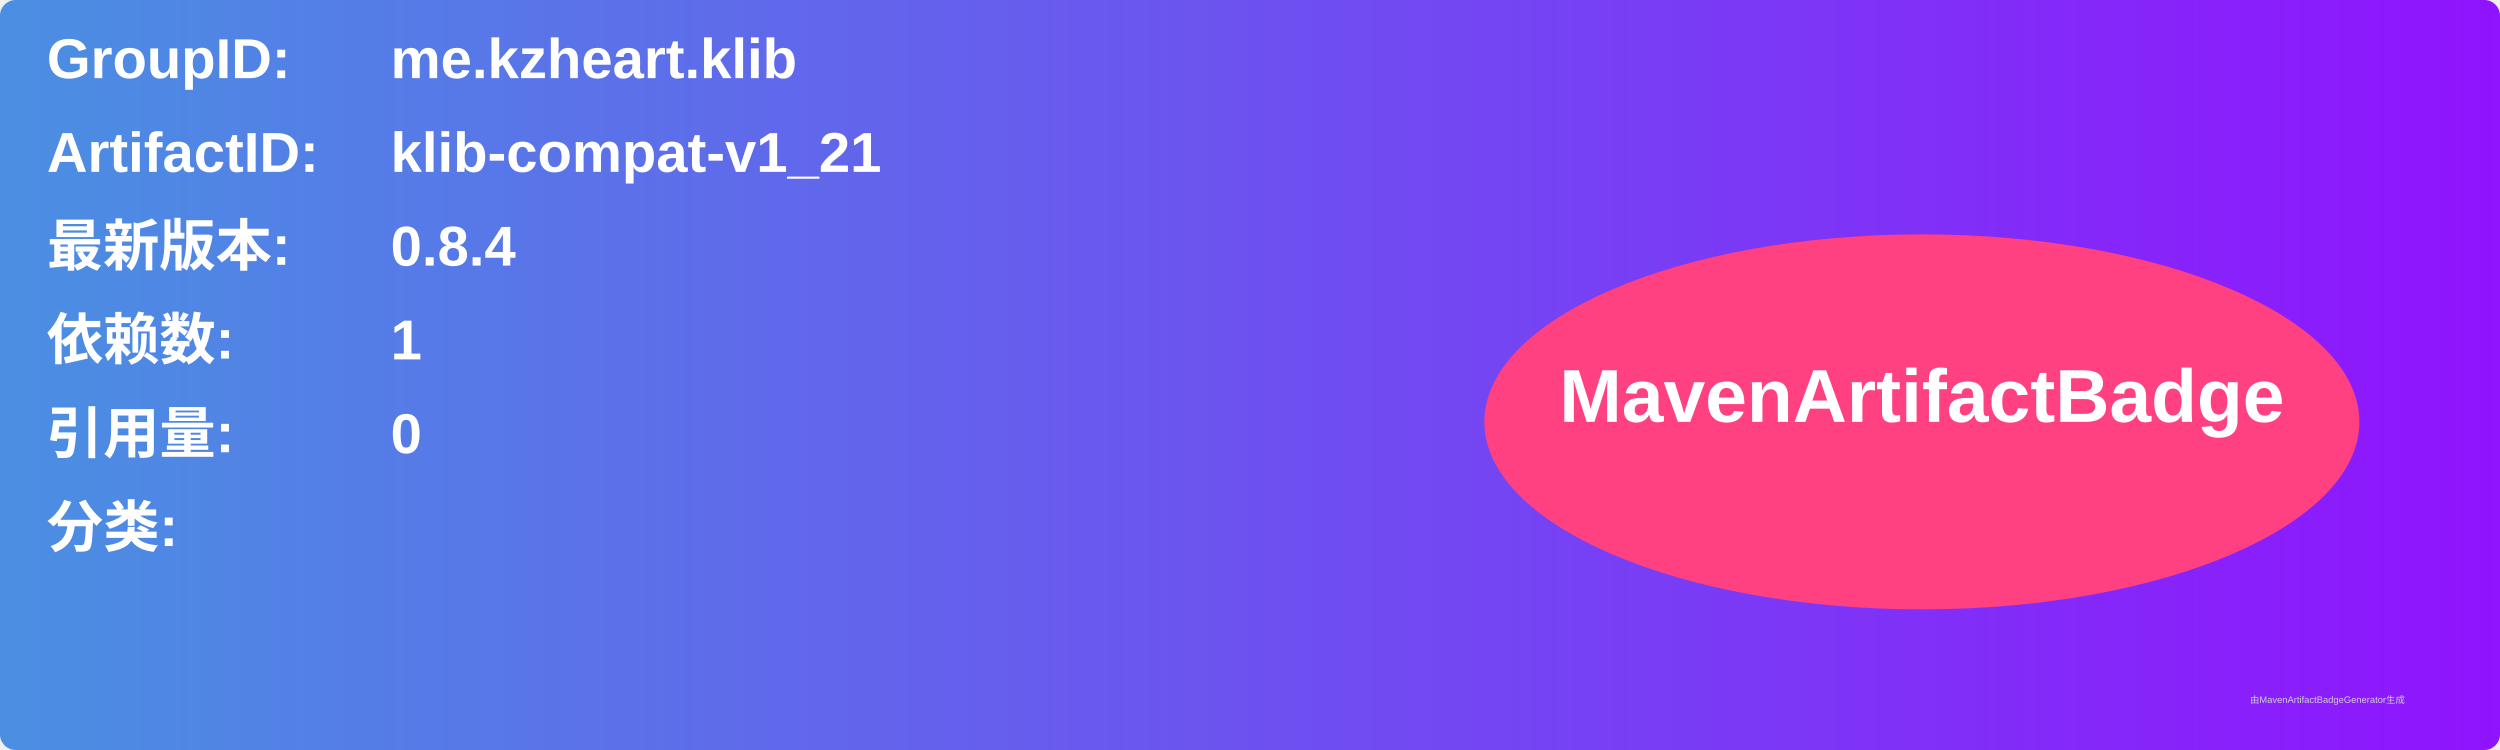
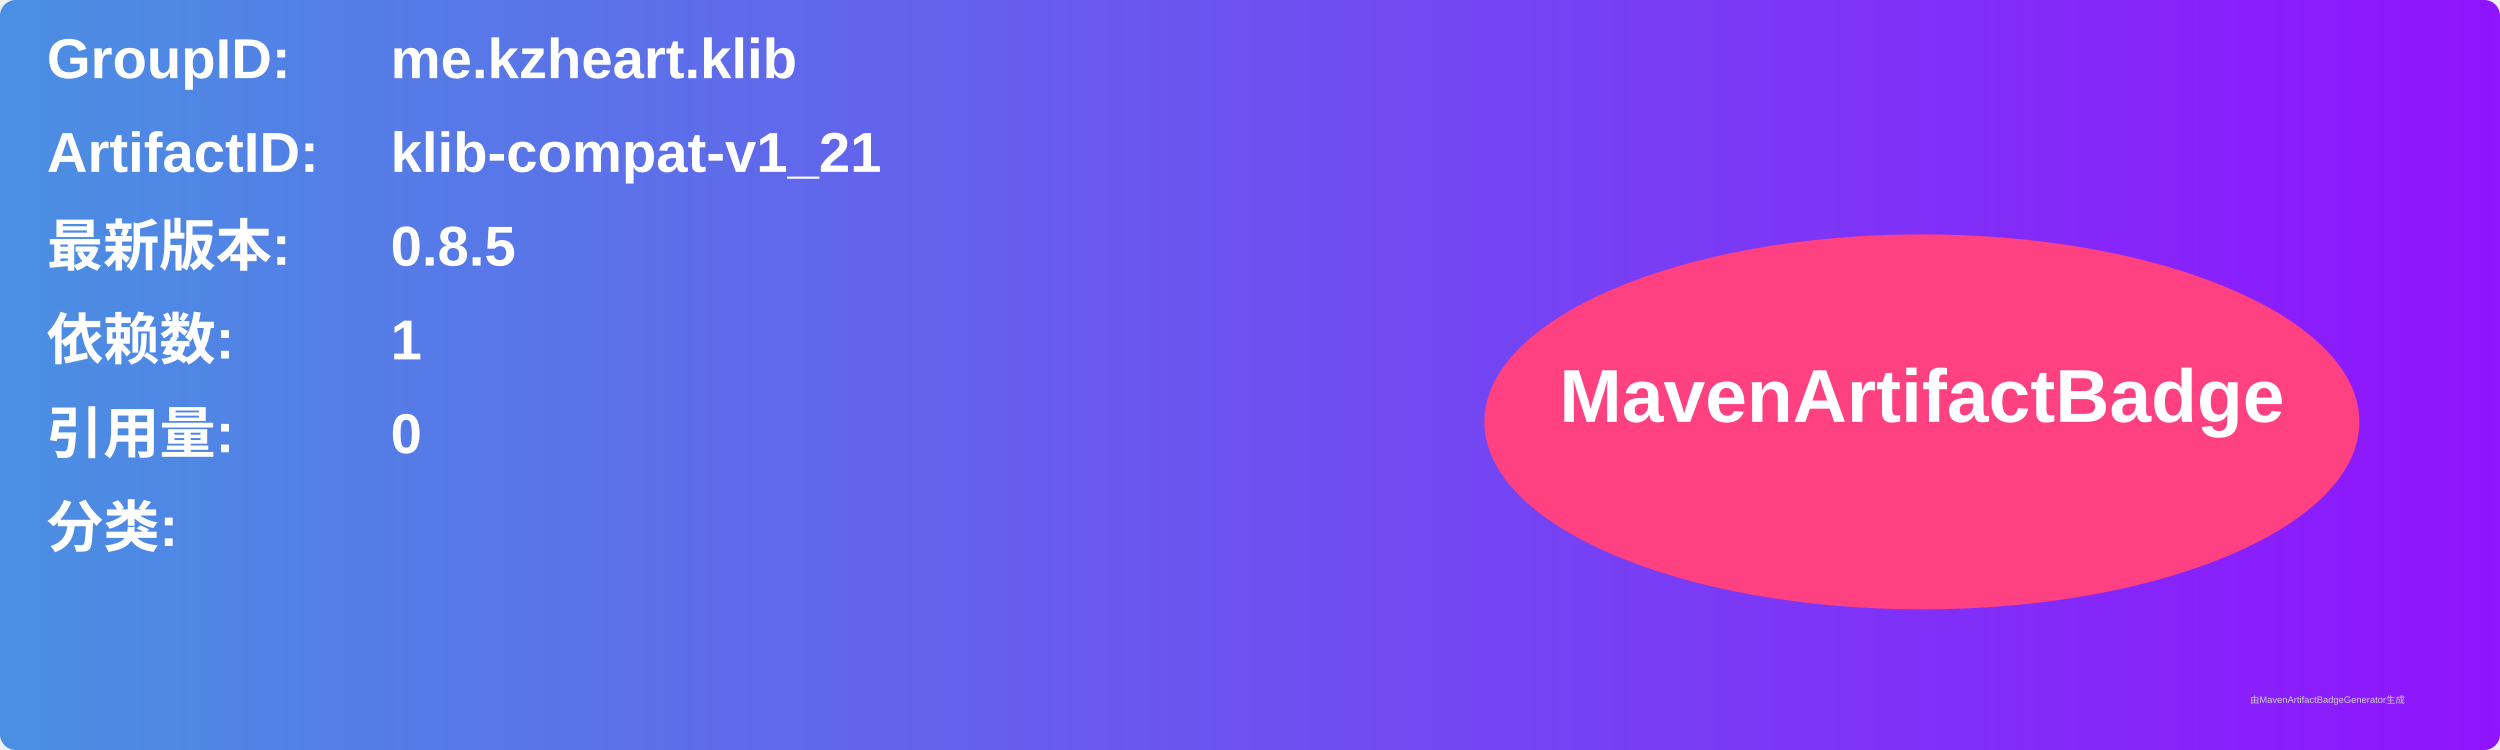
<svg xmlns="http://www.w3.org/2000/svg" width="800" height="240" viewBox="0 0 800 240">
  <linearGradient id="grad" x1="0%" y1="0%" x2="100%" y2="0%">
    <stop offset="0%" stop-color="#4a90e2" />
    <stop offset="100%" stop-color="#9013fe" />
  </linearGradient>
  <rect width="100%" height="100%" rx="5" ry="5" fill="url(#grad)" />
  <g transform="translate(15, 15)">
    <text x="0" y="10" font-family="Arial" font-size="18" fill="white" font-weight="bold" width="260">GroupID:</text>
    <text x="110" y="10" font-family="Arial" font-size="18" fill="white" font-weight="bold" width="460">me.kzheart.klib</text>
    <text x="0" y="40" font-family="Arial" font-size="18" fill="white" font-weight="bold" width="260">ArtifactID:</text>
    <text x="110" y="40" font-family="Arial" font-size="18" fill="white" font-weight="bold" width="460">klib-compat-v1_21</text>
    <text x="0" y="70" font-family="Arial" font-size="18" fill="white" font-weight="bold">最新版本:</text>
    <text x="110" y="70" font-family="Arial" font-size="18" fill="white" font-weight="bold">
-       <tspan font-weight="bold">0.8.4</tspan>
+       <tspan font-weight="bold">0.8.5</tspan>
    </text>
    <text x="0" y="100" font-family="Arial" font-size="18" fill="white" font-weight="bold">依赖数: </text>
    <text x="110" y="100" font-family="Arial" font-size="18" fill="white">
      <tspan font-weight="bold">1</tspan>
    </text>
    <text x="0" y="130" font-family="Arial" font-size="18" fill="white" font-weight="bold">引用量: </text>
    <text x="110" y="130" font-family="Arial" font-size="18" fill="white">
      <tspan font-weight="bold">0</tspan>
    </text>
    <text x="0" y="160" font-family="Arial" font-size="18" fill="white" font-weight="bold">分类:</text>
    <text x="10" y="190" font-family="Arial" font-size="10" fill="white">
      <tspan font-weight="bold" />
    </text>
    <ellipse cx="600" cy="120" rx="140" ry="60" fill="#ff4081" />
    <text x="600" y="120" text-anchor="middle" font-family="Arial" font-size="24" fill="white" font-weight="bold">MavenArtifactBadge</text>
  </g>
  <text x="720" y="225" font-family="Arial" font-size="3" fill="#d0d0d0">由MavenArtifactBadgeGenerator生成</text>
</svg>
